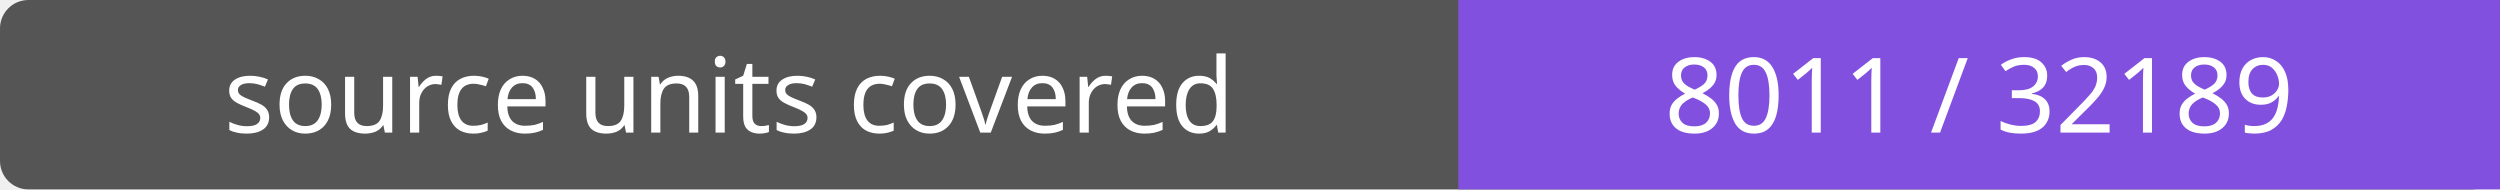
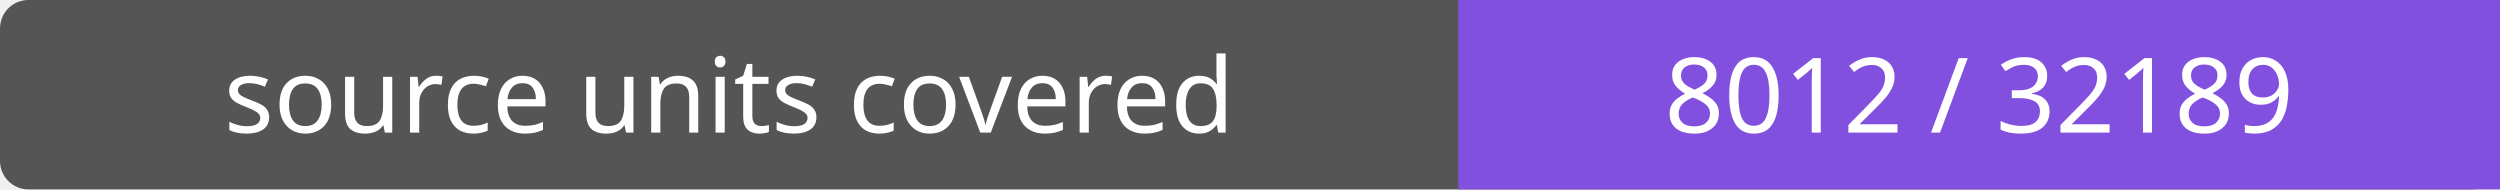
- <svg xmlns="http://www.w3.org/2000/svg" width="264" height="20" role="img" aria-label="source units covered: 8011 / 32189">
+ <svg xmlns="http://www.w3.org/2000/svg" width="264" height="20" role="img" aria-label="source units covered: 8012 / 32189">
  <rect width="264" height="20" rx="3" fill="#555" />
  <path fill="#8250df" d="M154 0h110v20H154z" />
  <g fill="#fff" text-anchor="middle" font-family="Verdana,sans-serif" font-size="11">
    <text x="77.0" y="14">source units covered</text>
-     <text x="209.0" y="14">8011 / 32189</text>
+     <text x="209.0" y="14">8012 / 32189</text>
  </g>
</svg>
